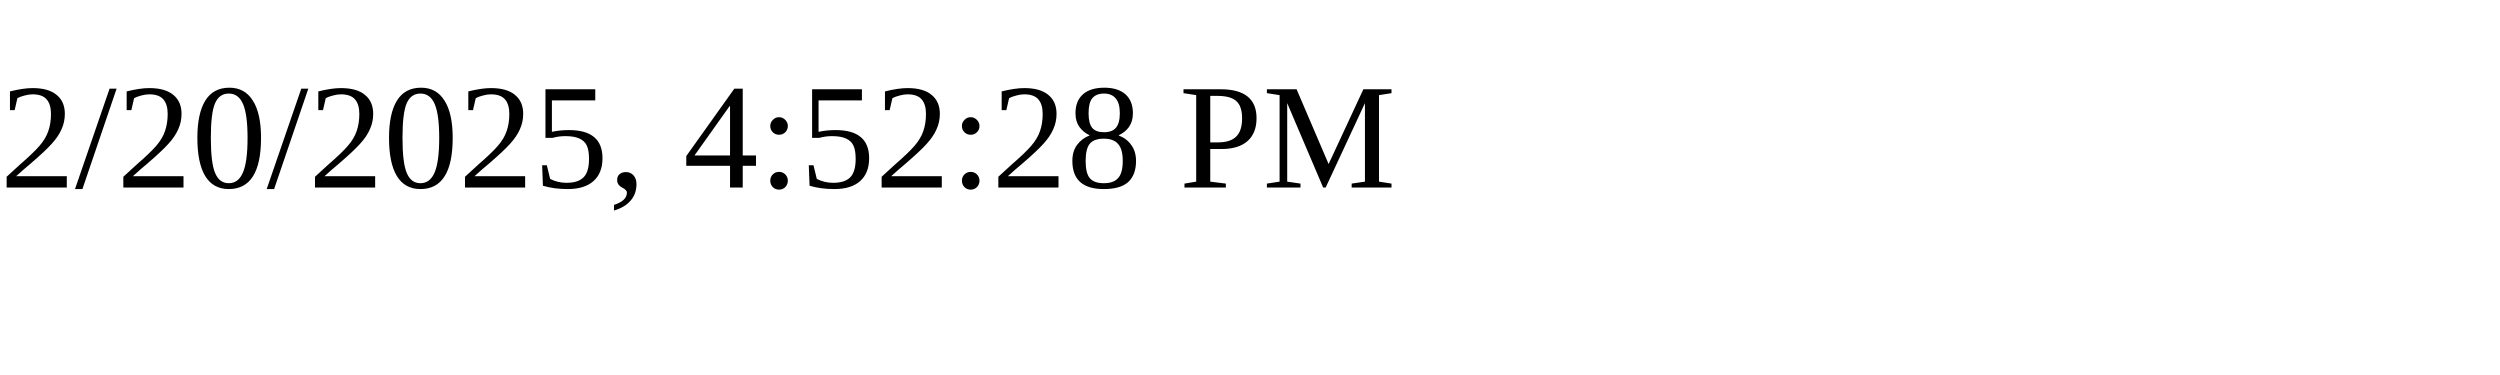
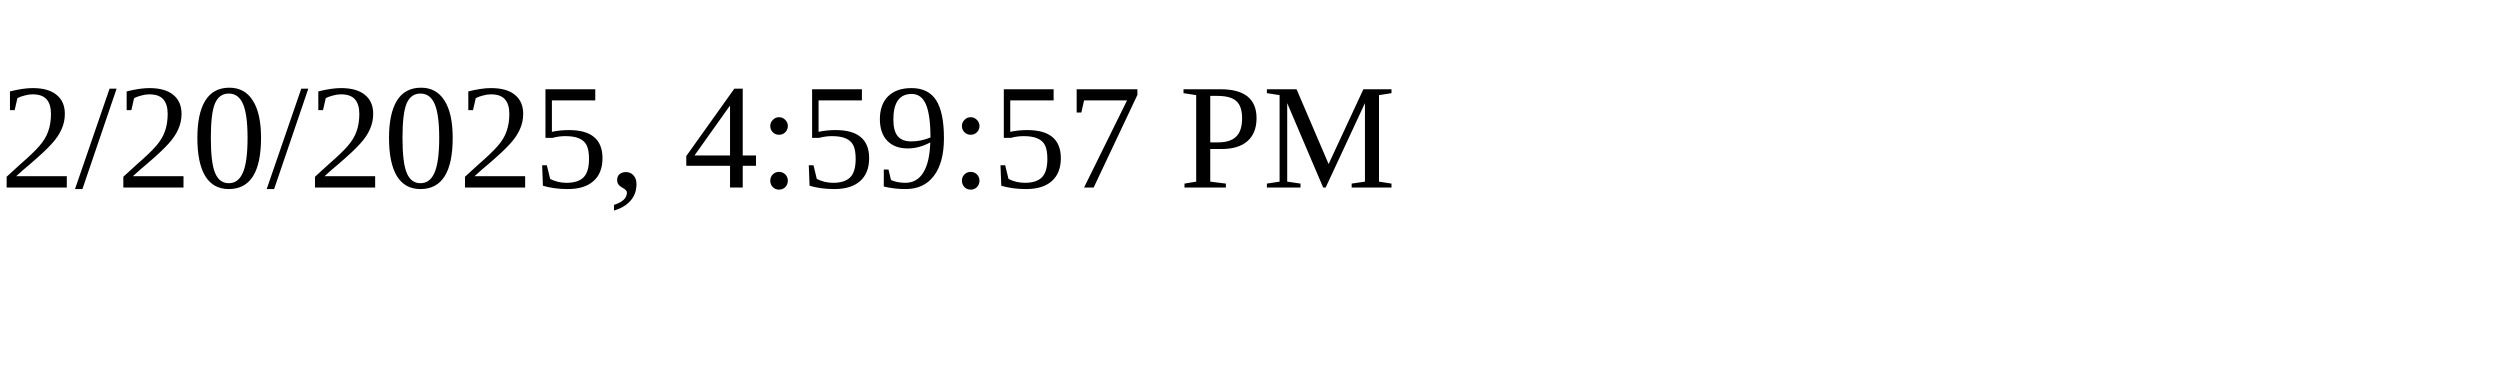
<svg xmlns="http://www.w3.org/2000/svg" height="30" width="200">
-   <text x="0" y="15">2/20/2025, 4:52:28 PM</text>
+   <text x="0" y="15">2/20/2025, 4:59:57 PM</text>
</svg>
